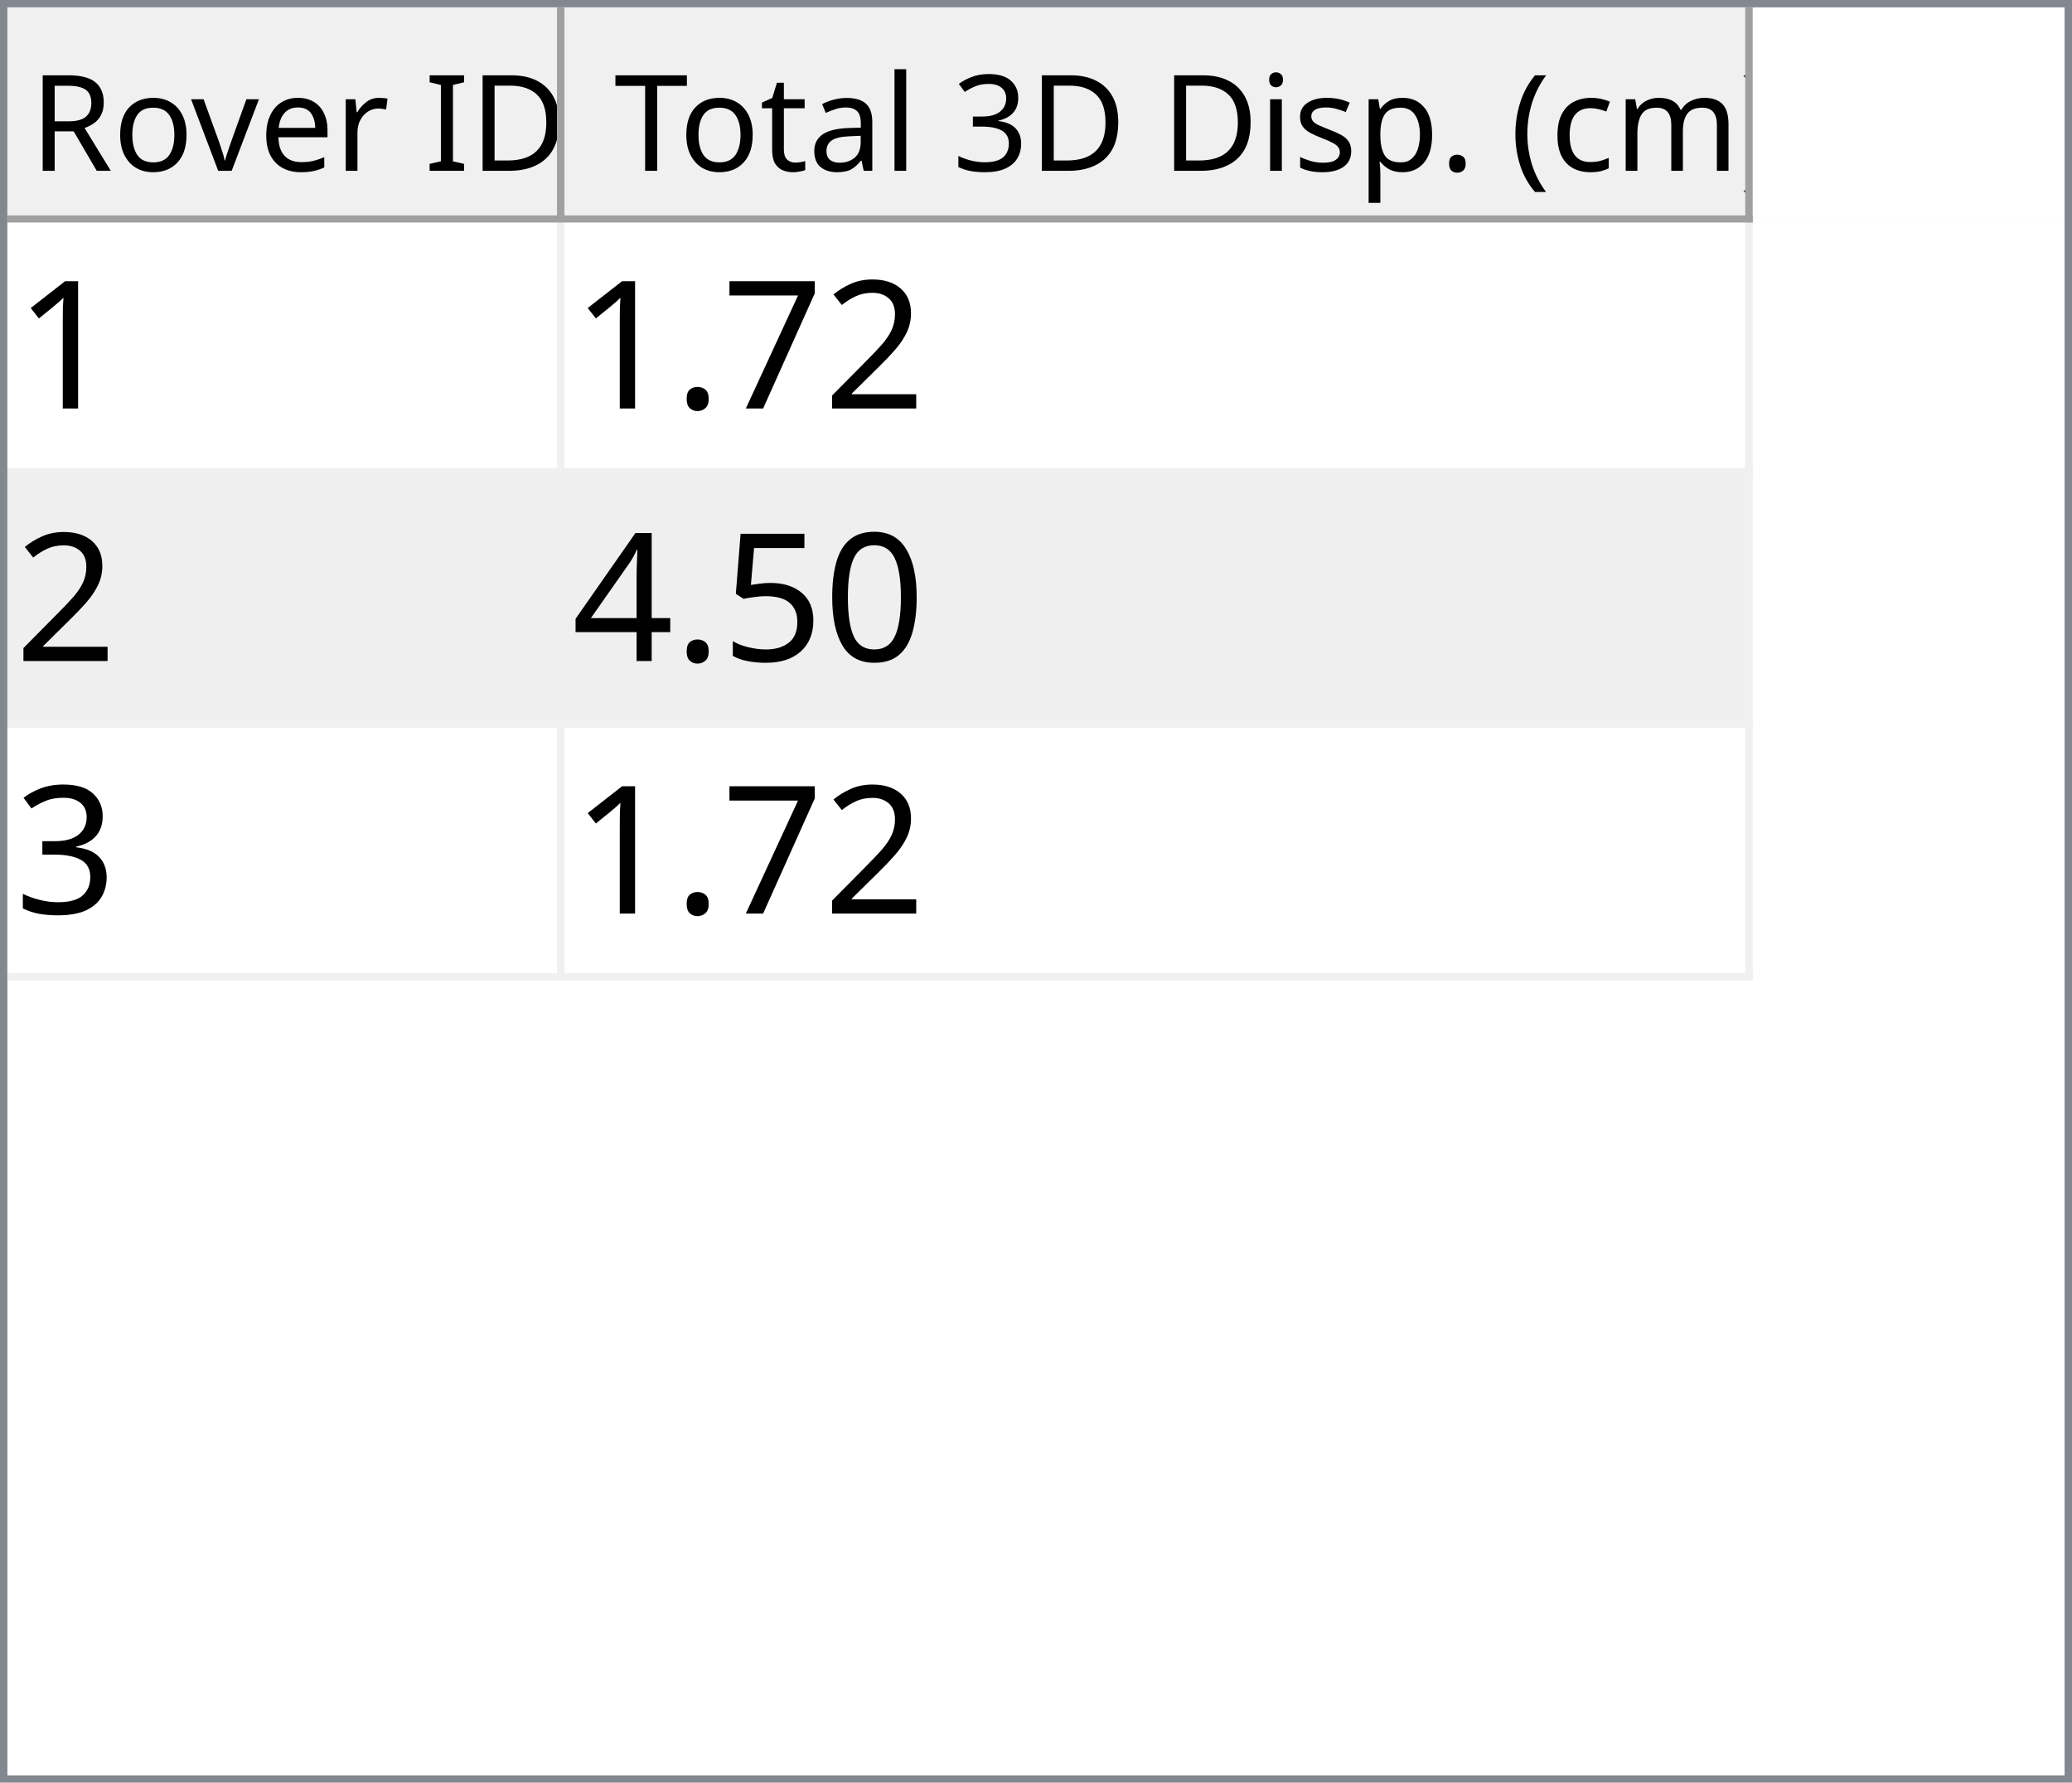
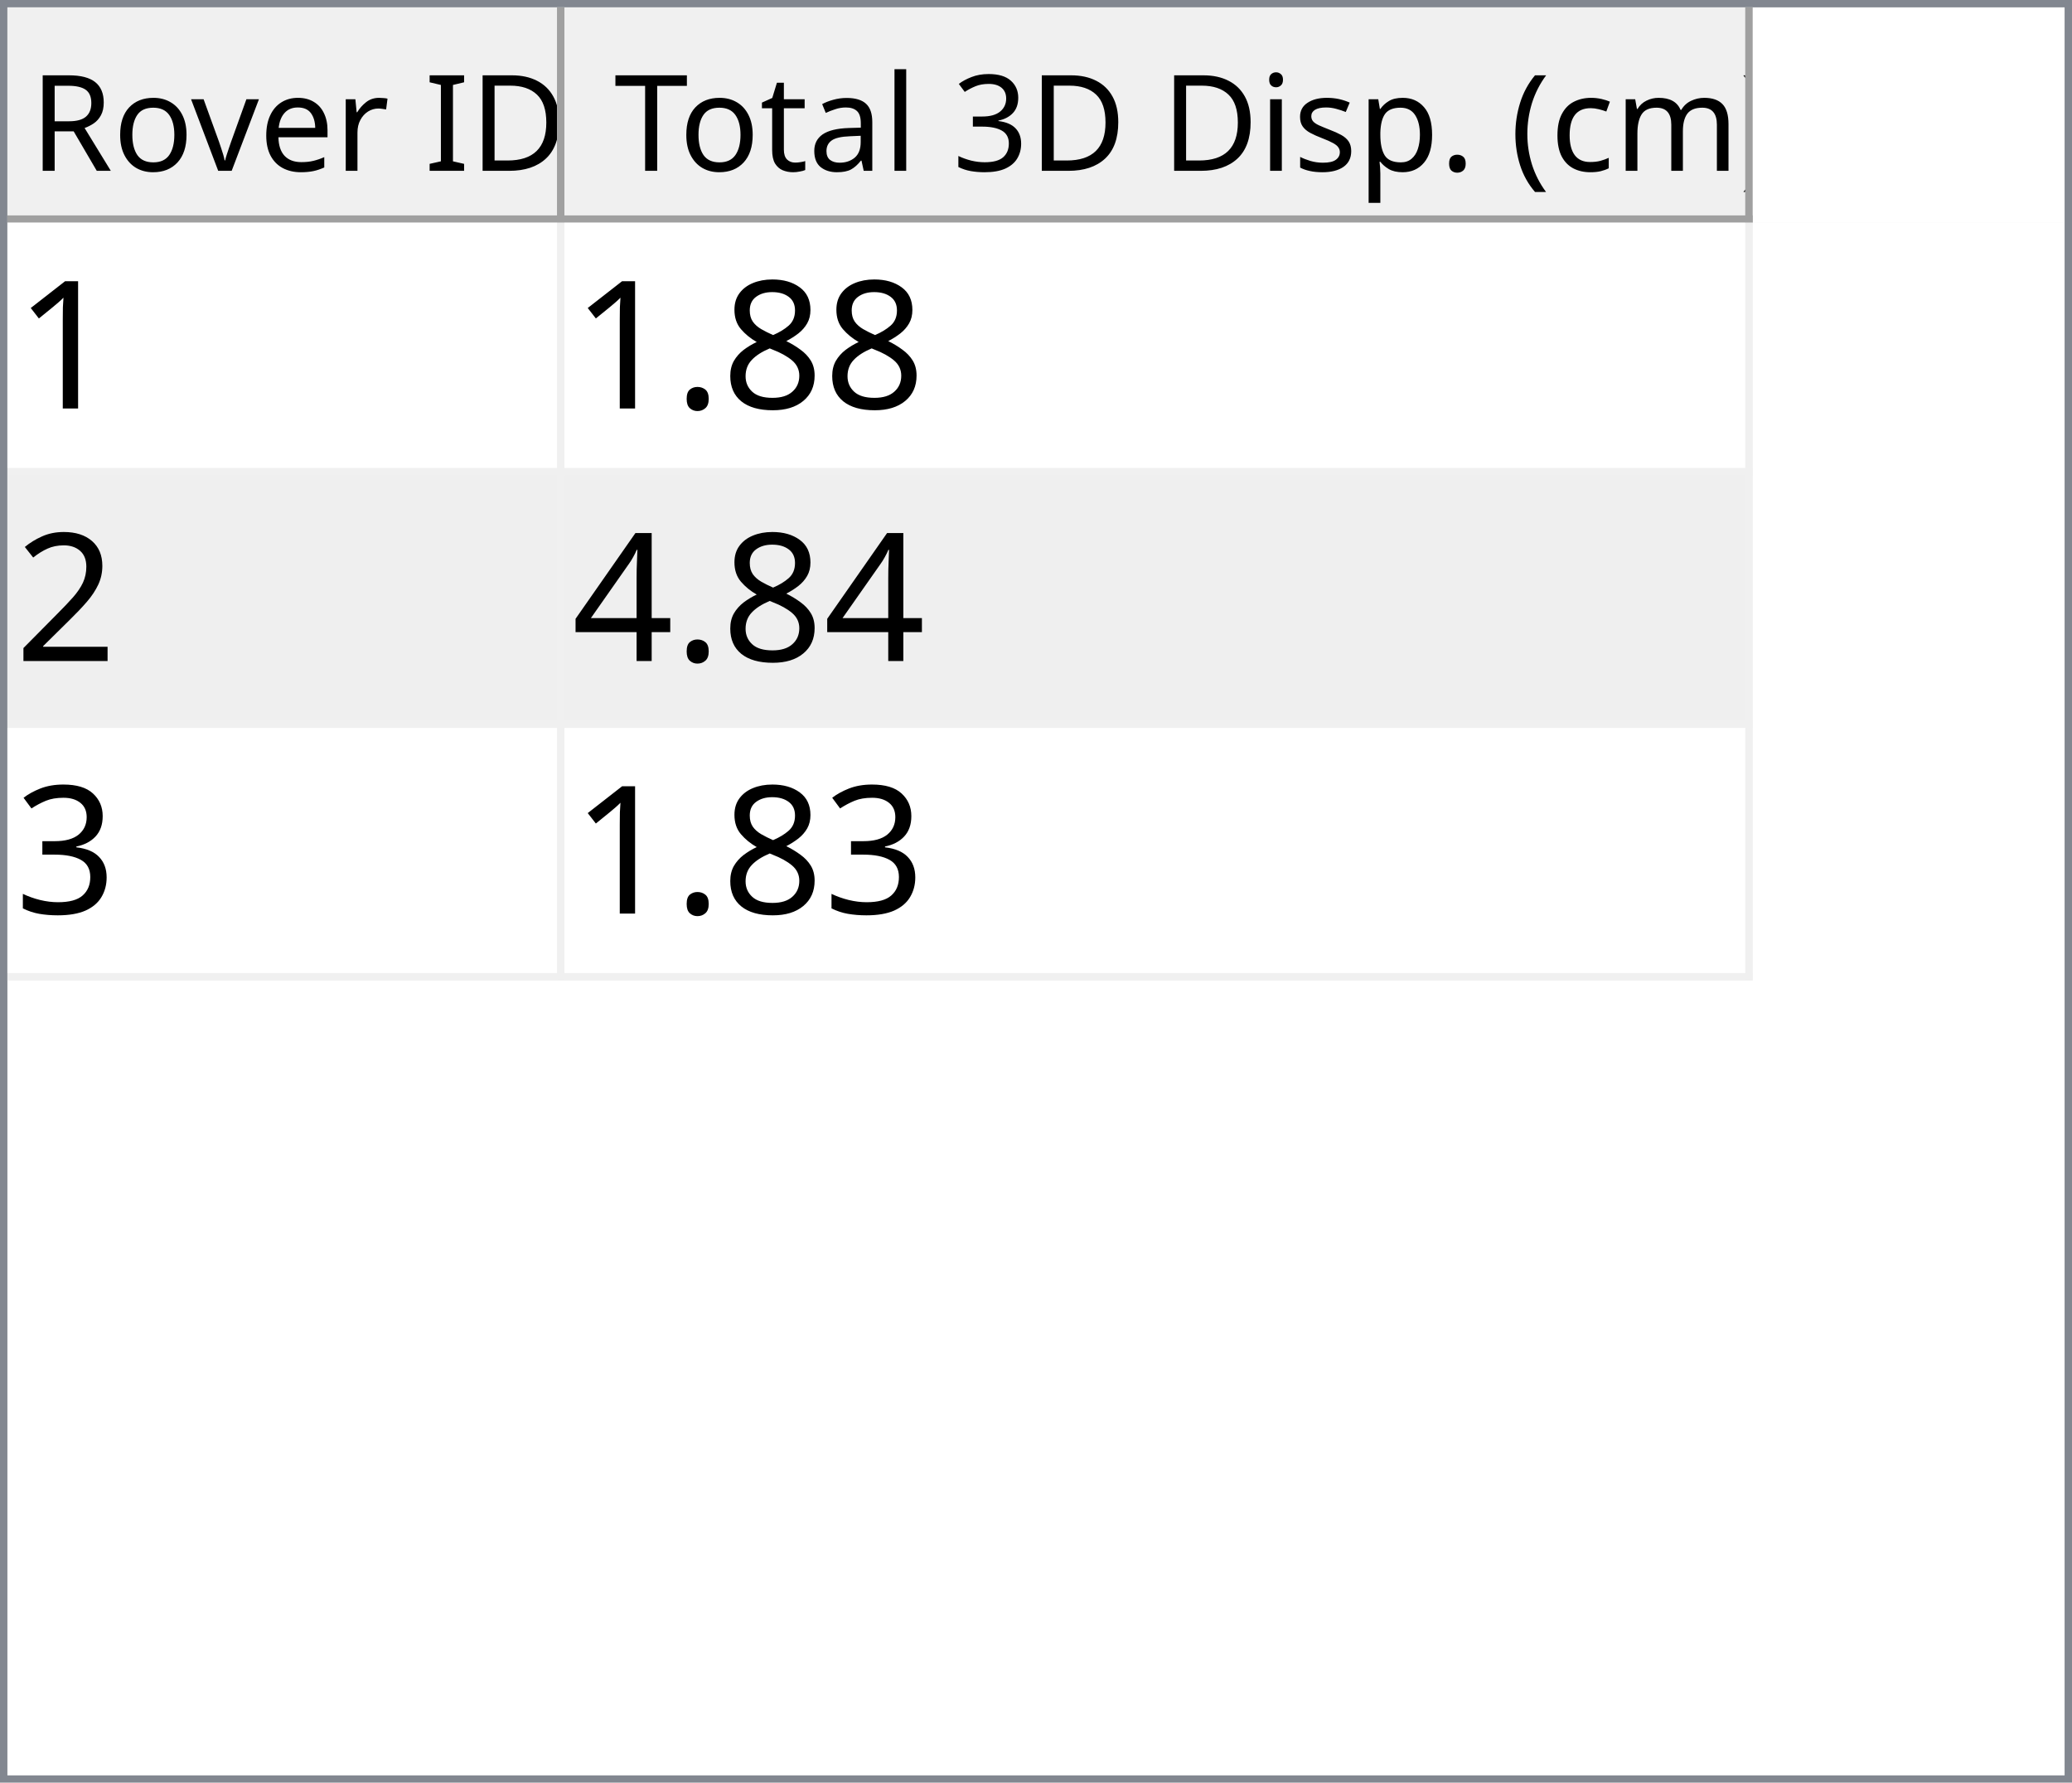
<svg xmlns="http://www.w3.org/2000/svg" style="fill-opacity:1; color-rendering:auto; color-interpolation:auto; text-rendering:auto; stroke:black; stroke-linecap:square; stroke-miterlimit:10; shape-rendering:auto; stroke-opacity:1; fill:black; stroke-dasharray:none; font-weight:normal; stroke-width:1; font-family:'Dialog'; font-style:normal; stroke-linejoin:miter; font-size:12px; stroke-dashoffset:0; image-rendering:auto;" width="279" height="240">
  <defs id="genericDefs" />
  <g>
    <defs id="defs1">
      <clipPath clipPathUnits="userSpaceOnUse" id="clipPath1">
        <path d="M0 0 L279 0 L279 240 L0 240 L0 0 Z" />
      </clipPath>
      <clipPath clipPathUnits="userSpaceOnUse" id="clipPath2">
        <path d="M0 0 L0 240 L279 240 L279 0 Z" />
      </clipPath>
      <clipPath clipPathUnits="userSpaceOnUse" id="clipPath3">
        <path d="M0 0 L0 29 L277 29 L277 0 Z" />
      </clipPath>
      <clipPath clipPathUnits="userSpaceOnUse" id="clipPath4">
        <path d="M0 0 L0 29 L75 29 L75 0 Z" />
      </clipPath>
      <clipPath clipPathUnits="userSpaceOnUse" id="clipPath5">
        <path d="M1 1 L1 28 L74 28 L74 1 Z" />
      </clipPath>
      <clipPath clipPathUnits="userSpaceOnUse" id="clipPath6">
        <path d="M0 0 L0 27 L73 27 L73 0 Z" />
      </clipPath>
      <clipPath clipPathUnits="userSpaceOnUse" id="clipPath7">
        <path d="M-0.5 -0.5 L-0.5 28.5 L74.5 28.5 L74.5 -0.5 Z" />
      </clipPath>
      <clipPath clipPathUnits="userSpaceOnUse" id="clipPath8">
        <path d="M0 0 L0 29 L160 29 L160 0 Z" />
      </clipPath>
      <clipPath clipPathUnits="userSpaceOnUse" id="clipPath9">
        <path d="M1 1 L1 28 L159 28 L159 1 Z" />
      </clipPath>
      <clipPath clipPathUnits="userSpaceOnUse" id="clipPath10">
        <path d="M0 0 L0 27 L158 27 L158 0 Z" />
      </clipPath>
      <clipPath clipPathUnits="userSpaceOnUse" id="clipPath11">
        <path d="M-0.5 -0.5 L-0.5 28.5 L159.5 28.5 L159.5 -0.5 Z" />
      </clipPath>
      <clipPath clipPathUnits="userSpaceOnUse" id="clipPath12">
        <path d="M0 0 L0 209 L277 209 L277 0 Z" />
      </clipPath>
      <clipPath clipPathUnits="userSpaceOnUse" id="clipPath13">
        <path d="M0 0 L0 102 L235 102 L235 0 Z" />
      </clipPath>
      <clipPath clipPathUnits="userSpaceOnUse" id="clipPath14">
        <path d="M-0.5 -0.5 L-0.5 101.5 L234.5 101.5 L234.5 -0.5 Z" />
      </clipPath>
      <clipPath clipPathUnits="userSpaceOnUse" id="clipPath15">
        <path d="M0 0 L0 33 L74 33 L74 0 Z" />
      </clipPath>
      <clipPath clipPathUnits="userSpaceOnUse" id="clipPath16">
        <path d="M0 0 L0 33 L159 33 L159 0 Z" />
      </clipPath>
      <font horiz-adv-x="64.551" id="font1">
        <font-face ascent="107.91" descent="25.098" units-per-em="100" style="font-style:normal; font-family:Segoe UI; font-weight:normal;" />
        <missing-glyph horiz-adv-x="64.551" d="M8.109 0 L8.109 68.266 L56.453 68.266 L56.453 0 L8.109 0 ZM15.328 7.234 L49.219 7.234 L49.219 61.031 L15.328 61.031 L15.328 7.234 Z" />
        <glyph unicode="D" horiz-adv-x="70.117" d="M9.188 0 L9.188 70.016 L28.516 70.016 Q65.531 70.016 65.531 35.891 Q65.531 19.672 55.25 9.836 Q44.969 0 27.734 0 L9.188 0 ZM17.391 62.594 L17.391 7.422 L27.828 7.422 Q41.609 7.422 49.273 14.797 Q56.938 22.172 56.938 35.688 Q56.938 62.594 28.328 62.594 L17.391 62.594 Z" />
        <glyph unicode="I" horiz-adv-x="26.611" d="M17.391 0 L9.188 0 L9.188 70.016 L17.391 70.016 L17.391 0 Z" />
        <glyph unicode=" " horiz-adv-x="27.393" d="" />
        <glyph unicode="r" horiz-adv-x="34.766" d="M34.188 41.891 Q32.078 43.5 28.125 43.5 Q23 43.5 19.555 38.672 Q16.109 33.844 16.109 25.484 L16.109 0 L8.109 0 L8.109 50 L16.109 50 L16.109 39.703 L16.312 39.703 Q18.016 44.969 21.531 47.922 Q25.047 50.875 29.391 50.875 Q32.516 50.875 34.188 50.203 L34.188 41.891 Z" />
        <glyph unicode="e" horiz-adv-x="52.295" d="M48.297 23 L12.984 23 Q13.188 14.656 17.484 10.109 Q21.781 5.562 29.297 5.562 Q37.75 5.562 44.828 11.141 L44.828 3.609 Q38.234 -1.172 27.391 -1.172 Q16.797 -1.172 10.742 5.641 Q4.688 12.453 4.688 24.812 Q4.688 36.469 11.305 43.82 Q17.922 51.172 27.734 51.172 Q37.547 51.172 42.922 44.828 Q48.297 38.484 48.297 27.203 L48.297 23 ZM40.094 29.781 Q40.047 36.719 36.75 40.578 Q33.453 44.438 27.594 44.438 Q21.922 44.438 17.969 40.383 Q14.016 36.328 13.094 29.781 L40.094 29.781 Z" />
        <glyph unicode="v" horiz-adv-x="47.9" d="M47.406 50 L27.484 0 L19.625 0 L0.688 50 L9.469 50 L22.172 13.672 Q23.578 9.672 23.922 6.688 L24.125 6.688 Q24.609 10.453 25.688 13.484 L38.969 50 L47.406 50 Z" />
        <glyph unicode="o" horiz-adv-x="58.594" d="M29 -1.172 Q17.922 -1.172 11.305 5.836 Q4.688 12.844 4.688 24.422 Q4.688 37.016 11.57 44.094 Q18.453 51.172 30.172 51.172 Q41.359 51.172 47.633 44.289 Q53.906 37.406 53.906 25.203 Q53.906 13.234 47.141 6.031 Q40.375 -1.172 29 -1.172 ZM29.594 44.438 Q21.875 44.438 17.383 39.188 Q12.891 33.938 12.891 24.703 Q12.891 15.828 17.43 10.695 Q21.969 5.562 29.594 5.562 Q37.359 5.562 41.531 10.594 Q45.703 15.625 45.703 24.906 Q45.703 34.281 41.531 39.359 Q37.359 44.438 29.594 44.438 Z" />
        <glyph unicode="R" horiz-adv-x="59.814" d="M59.375 0 L49.609 0 L37.891 19.625 Q36.281 22.359 34.766 24.289 Q33.25 26.219 31.664 27.438 Q30.078 28.656 28.25 29.219 Q26.422 29.781 24.125 29.781 L17.391 29.781 L17.391 0 L9.188 0 L9.188 70.016 L30.078 70.016 Q34.672 70.016 38.555 68.867 Q42.438 67.719 45.289 65.375 Q48.141 63.031 49.758 59.547 Q51.375 56.062 51.375 51.375 Q51.375 47.703 50.273 44.656 Q49.172 41.609 47.148 39.211 Q45.125 36.812 42.266 35.133 Q39.406 33.453 35.844 32.516 L35.844 32.328 Q37.594 31.547 38.891 30.547 Q40.188 29.547 41.359 28.18 Q42.531 26.812 43.68 25.078 Q44.828 23.344 46.234 21.047 L59.375 0 ZM17.391 62.594 L17.391 37.203 L28.516 37.203 Q31.594 37.203 34.203 38.133 Q36.812 39.062 38.719 40.797 Q40.625 42.531 41.703 45.047 Q42.781 47.562 42.781 50.688 Q42.781 56.297 39.141 59.445 Q35.5 62.594 28.609 62.594 L17.391 62.594 Z" />
        <glyph unicode=")" horiz-adv-x="30.176" d="M8.297 -15.922 L1.172 -15.922 Q16.406 2.344 16.406 26.812 Q16.406 51.469 1.078 70.016 L8.297 70.016 Q23.531 52.156 23.531 26.703 Q23.531 1.375 8.297 -15.922 Z" />
        <glyph unicode="m" horiz-adv-x="86.133" d="M79.109 0 L71.094 0 L71.094 28.719 Q71.094 37.016 68.531 40.727 Q65.969 44.438 59.906 44.438 Q54.781 44.438 51.195 39.75 Q47.609 35.062 47.609 28.516 L47.609 0 L39.594 0 L39.594 29.688 Q39.594 44.438 28.219 44.438 Q22.953 44.438 19.531 40.016 Q16.109 35.594 16.109 28.516 L16.109 0 L8.109 0 L8.109 50 L16.109 50 L16.109 42.094 L16.312 42.094 Q21.625 51.172 31.844 51.172 Q36.969 51.172 40.773 48.312 Q44.578 45.453 46 40.828 Q51.562 51.172 62.594 51.172 Q79.109 51.172 79.109 30.812 L79.109 0 Z" />
        <glyph unicode="c" horiz-adv-x="46.191" d="M42.188 2.297 Q36.422 -1.172 28.516 -1.172 Q17.828 -1.172 11.258 5.789 Q4.688 12.75 4.688 23.828 Q4.688 36.188 11.766 43.68 Q18.844 51.172 30.672 51.172 Q37.25 51.172 42.281 48.734 L42.281 40.531 Q36.719 44.438 30.375 44.438 Q22.703 44.438 17.797 38.945 Q12.891 33.453 12.891 24.516 Q12.891 15.719 17.508 10.641 Q22.125 5.562 29.891 5.562 Q36.422 5.562 42.188 9.906 L42.188 2.297 Z" />
        <glyph unicode="(" horiz-adv-x="30.176" d="M29.109 -15.922 L21.969 -15.922 Q6.844 1.375 6.844 26.703 Q6.844 52.156 21.969 70.016 L29.203 70.016 Q13.875 51.469 13.875 26.812 Q13.875 2.344 29.109 -15.922 Z" />
        <glyph unicode="." horiz-adv-x="21.68" d="M10.891 -1.078 Q8.641 -1.078 7.055 0.539 Q5.469 2.156 5.469 4.391 Q5.469 6.641 7.055 8.273 Q8.641 9.906 10.891 9.906 Q13.188 9.906 14.797 8.273 Q16.406 6.641 16.406 4.391 Q16.406 2.156 14.797 0.539 Q13.188 -1.078 10.891 -1.078 Z" />
        <glyph unicode="p" horiz-adv-x="58.789" d="M16.312 7.234 L16.109 7.234 L16.109 -23 L8.109 -23 L8.109 50 L16.109 50 L16.109 41.219 L16.312 41.219 Q22.219 51.172 33.594 51.172 Q43.266 51.172 48.688 44.461 Q54.109 37.75 54.109 26.469 Q54.109 13.922 48 6.375 Q41.891 -1.172 31.297 -1.172 Q21.578 -1.172 16.312 7.234 ZM16.109 27.391 L16.109 20.406 Q16.109 14.203 20.141 9.883 Q24.172 5.562 30.375 5.562 Q37.641 5.562 41.773 11.133 Q45.906 16.703 45.906 26.609 Q45.906 34.969 42.047 39.703 Q38.188 44.438 31.594 44.438 Q24.609 44.438 20.359 39.578 Q16.109 34.719 16.109 27.391 Z" />
        <glyph unicode="s" horiz-adv-x="42.432" d="M5.078 1.812 L5.078 10.406 Q11.625 5.562 19.484 5.562 Q30.031 5.562 30.031 12.594 Q30.031 14.594 29.125 15.992 Q28.219 17.391 26.68 18.461 Q25.141 19.531 23.07 20.383 Q21 21.234 18.609 22.172 Q15.281 23.484 12.766 24.828 Q10.25 26.172 8.57 27.859 Q6.891 29.547 6.031 31.695 Q5.172 33.844 5.172 36.719 Q5.172 40.234 6.789 42.945 Q8.406 45.656 11.086 47.484 Q13.766 49.312 17.211 50.242 Q20.656 51.172 24.312 51.172 Q30.812 51.172 35.938 48.922 L35.938 40.828 Q30.422 44.438 23.25 44.438 Q21 44.438 19.195 43.922 Q17.391 43.406 16.094 42.477 Q14.797 41.547 14.086 40.258 Q13.375 38.969 13.375 37.406 Q13.375 35.453 14.086 34.133 Q14.797 32.812 16.164 31.789 Q17.531 30.766 19.484 29.938 Q21.438 29.109 23.922 28.125 Q27.25 26.859 29.883 25.516 Q32.516 24.172 34.375 22.484 Q36.234 20.797 37.234 18.602 Q38.234 16.406 38.234 13.375 Q38.234 9.672 36.602 6.938 Q34.969 4.203 32.234 2.398 Q29.5 0.594 25.93 -0.289 Q22.359 -1.172 18.453 -1.172 Q10.75 -1.172 5.078 1.812 Z" />
        <glyph unicode="i" horiz-adv-x="24.219" d="M12.203 62.703 Q10.062 62.703 8.547 64.164 Q7.031 65.625 7.031 67.875 Q7.031 70.125 8.547 71.609 Q10.062 73.094 12.203 73.094 Q14.406 73.094 15.945 71.609 Q17.484 70.125 17.484 67.875 Q17.484 65.719 15.945 64.211 Q14.406 62.703 12.203 62.703 ZM16.109 0 L8.109 0 L8.109 50 L16.109 50 L16.109 0 Z" />
        <glyph unicode="3" horiz-adv-x="53.906" d="M46.531 19.828 Q46.531 15.094 44.75 11.211 Q42.969 7.328 39.719 4.57 Q36.469 1.812 31.93 0.297 Q27.391 -1.219 21.922 -1.219 Q11.922 -1.219 6 2.594 L6 11.188 Q13.094 5.609 22.219 5.609 Q25.875 5.609 28.828 6.539 Q31.781 7.469 33.906 9.227 Q36.031 10.984 37.18 13.477 Q38.328 15.969 38.328 19.094 Q38.328 32.812 18.797 32.812 L12.984 32.812 L12.984 39.594 L18.5 39.594 Q35.797 39.594 35.797 52.484 Q35.797 64.406 22.609 64.406 Q15.188 64.406 8.688 59.422 L8.688 67.188 Q15.375 71.188 24.609 71.188 Q29 71.188 32.57 69.969 Q36.141 68.75 38.68 66.555 Q41.219 64.359 42.609 61.281 Q44 58.203 44 54.5 Q44 40.672 30.031 36.719 L30.031 36.531 Q33.594 36.141 36.625 34.797 Q39.656 33.453 41.852 31.305 Q44.047 29.156 45.289 26.25 Q46.531 23.344 46.531 19.828 Z" />
        <glyph unicode="l" horiz-adv-x="24.219" d="M16.109 0 L8.109 0 L8.109 74.031 L16.109 74.031 L16.109 0 Z" />
        <glyph unicode="a" horiz-adv-x="50.879" d="M43.891 0 L35.891 0 L35.891 7.812 L35.688 7.812 Q30.469 -1.172 20.312 -1.172 Q12.844 -1.172 8.617 2.781 Q4.391 6.734 4.391 13.281 Q4.391 27.297 20.906 29.594 L35.891 31.688 Q35.891 44.438 25.594 44.438 Q16.547 44.438 9.281 38.281 L9.281 46.484 Q16.656 51.172 26.266 51.172 Q43.891 51.172 43.891 32.516 L43.891 0 ZM35.891 25.297 L23.828 23.641 Q18.266 22.859 15.43 20.875 Q12.594 18.891 12.594 13.875 Q12.594 10.203 15.211 7.883 Q17.828 5.562 22.172 5.562 Q28.125 5.562 32.008 9.742 Q35.891 13.922 35.891 20.312 L35.891 25.297 Z" />
        <glyph unicode="t" horiz-adv-x="33.887" d="M31.297 0.484 Q28.469 -1.078 23.828 -1.078 Q10.688 -1.078 10.688 13.578 L10.688 43.172 L2.094 43.172 L2.094 50 L10.688 50 L10.688 62.203 L18.703 64.797 L18.703 50 L31.297 50 L31.297 43.172 L18.703 43.172 L18.703 14.984 Q18.703 9.969 20.414 7.82 Q22.125 5.672 26.078 5.672 Q29.109 5.672 31.297 7.328 L31.297 0.484 Z" />
        <glyph unicode="T" horiz-adv-x="52.393" d="M50.594 62.594 L30.375 62.594 L30.375 0 L22.172 0 L22.172 62.594 L2 62.594 L2 70.016 L50.594 70.016 L50.594 62.594 Z" />
      </font>
      <font horiz-adv-x="75.0" id="font2">
        <font-face ascent="100.537" descent="21.973" units-per-em="100" style="font-style:normal; font-family:sans-serif; font-weight:normal;" />
        <missing-glyph horiz-adv-x="75.0" d="M12.5 0 L12.5 62.5 L62.5 62.5 L62.5 0 L12.5 0 ZM14.062 1.562 L60.938 1.562 L60.938 60.938 L14.062 60.938 L14.062 1.562 Z" />
        <glyph unicode="1" horiz-adv-x="55.615" d="M37.25 0 L28.469 0 L28.469 56 Q25.297 52.984 20.141 49.953 Q14.984 46.922 10.891 45.406 L10.891 53.906 Q18.266 57.375 23.781 62.305 Q29.297 67.234 31.594 71.875 L37.25 71.875 L37.25 0 Z" />
+         <glyph unicode="8" horiz-adv-x="55.615" d="M17.672 38.812 Q12.203 40.828 9.57 44.539 Q6.938 48.25 6.938 53.422 Q6.938 61.234 12.555 66.555 Q18.172 71.875 27.484 71.875 Q36.859 71.875 42.578 66.43 Q48.297 60.984 48.297 53.172 Q48.297 48.188 45.68 44.508 Q43.062 40.828 37.75 38.812 Q44.344 36.672 47.781 31.883 Q51.219 27.094 51.219 20.453 Q51.219 11.281 44.727 5.031 Q38.234 -1.219 27.641 -1.219 Q17.047 -1.219 10.547 5.055 Q4.047 11.328 4.047 20.703 Q4.047 27.688 7.594 32.398 Q11.141 37.109 17.672 38.812 ZM15.922 53.719 Q15.922 48.641 19.195 45.414 Q22.469 42.188 27.688 42.188 Q32.766 42.188 36.016 45.383 Q39.266 48.578 39.266 53.219 Q39.266 58.062 35.914 61.359 Q32.562 64.656 27.594 64.656 Q22.562 64.656 19.242 61.43 Q15.922 58.203 15.922 53.719 ZM13.094 20.656 Q13.094 16.891 14.875 13.375 Q16.656 9.859 20.172 7.93 Q23.688 6 27.734 6 Q34.031 6 38.133 10.055 Q42.234 14.109 42.234 20.359 Q42.234 26.703 38.016 30.859 Q33.797 35.016 27.438 35.016 Q21.234 35.016 17.164 30.914 Q13.094 26.812 13.094 20.656 Z" />
+         <glyph unicode="." horiz-adv-x="27.783" d="M9.078 0 L9.078 10.016 L19.094 10.016 L19.094 0 L9.078 0 Z" />
        <glyph unicode="2" horiz-adv-x="55.615" d="M50.344 8.453 L50.344 0 L3.031 0 Q2.938 3.172 4.047 6.109 Q5.859 10.938 9.836 15.625 Q13.812 20.312 21.344 26.469 Q33.016 36.031 37.117 41.625 Q41.219 47.219 41.219 52.203 Q41.219 57.422 37.477 61.008 Q33.734 64.594 27.734 64.594 Q21.391 64.594 17.578 60.789 Q13.766 56.984 13.719 50.25 L4.688 51.172 Q5.609 61.281 11.664 66.578 Q17.719 71.875 27.938 71.875 Q38.234 71.875 44.242 66.164 Q50.25 60.453 50.25 52 Q50.25 47.703 48.492 43.555 Q46.734 39.406 42.656 34.812 Q38.578 30.219 29.109 22.219 Q21.188 15.578 18.945 13.211 Q16.703 10.844 15.234 8.453 L50.344 8.453 Z" />
-         <glyph unicode="7" horiz-adv-x="55.615" d="M4.734 62.203 L4.734 70.656 L51.078 70.656 L51.078 63.812 Q44.234 56.547 37.523 44.484 Q30.812 32.422 27.156 19.672 Q24.516 10.688 23.781 0 L14.75 0 Q14.891 8.453 18.062 20.414 Q21.234 32.375 27.172 43.484 Q33.109 54.594 39.797 62.203 L4.734 62.203 Z" />
-         <glyph unicode="." horiz-adv-x="27.783" d="M9.078 0 L9.078 10.016 L19.094 10.016 L19.094 0 L9.078 0 Z" />
-         <glyph unicode="0" horiz-adv-x="55.615" d="M4.156 35.297 Q4.156 48 6.766 55.742 Q9.375 63.484 14.523 67.68 Q19.672 71.875 27.484 71.875 Q33.25 71.875 37.594 69.555 Q41.938 67.234 44.773 62.867 Q47.609 58.5 49.219 52.227 Q50.828 45.953 50.828 35.297 Q50.828 22.703 48.242 14.969 Q45.656 7.234 40.508 3.008 Q35.359 -1.219 27.484 -1.219 Q17.141 -1.219 11.234 6.203 Q4.156 15.141 4.156 35.297 ZM13.188 35.297 Q13.188 17.672 17.312 11.836 Q21.438 6 27.484 6 Q33.547 6 37.672 11.859 Q41.797 17.719 41.797 35.297 Q41.797 52.984 37.672 58.789 Q33.547 64.594 27.391 64.594 Q21.344 64.594 17.719 59.469 Q13.188 52.938 13.188 35.297 Z" />
-         <glyph unicode="5" horiz-adv-x="55.615" d="M4.156 18.75 L13.375 19.531 Q14.406 12.797 18.141 9.398 Q21.875 6 27.156 6 Q33.5 6 37.891 10.789 Q42.281 15.578 42.281 23.484 Q42.281 31 38.062 35.352 Q33.844 39.703 27 39.703 Q22.75 39.703 19.336 37.773 Q15.922 35.844 13.969 32.766 L5.719 33.844 L12.641 70.609 L48.25 70.609 L48.25 62.203 L19.672 62.203 L15.828 42.969 Q22.266 47.469 29.344 47.469 Q38.719 47.469 45.164 40.969 Q51.609 34.469 51.609 24.266 Q51.609 14.547 45.953 7.469 Q39.062 -1.219 27.156 -1.219 Q17.391 -1.219 11.211 4.25 Q5.031 9.719 4.156 18.75 Z" />
        <glyph unicode="4" horiz-adv-x="55.615" d="M32.328 0 L32.328 17.141 L1.266 17.141 L1.266 25.203 L33.938 71.578 L41.109 71.578 L41.109 25.203 L50.781 25.203 L50.781 17.141 L41.109 17.141 L41.109 0 L32.328 0 ZM32.328 25.203 L32.328 57.469 L9.906 25.203 L32.328 25.203 Z" />
        <glyph unicode="3" horiz-adv-x="55.615" d="M4.203 18.891 L12.984 20.062 Q14.5 12.594 18.141 9.297 Q21.781 6 27 6 Q33.203 6 37.477 10.297 Q41.75 14.594 41.75 20.953 Q41.75 27 37.797 30.93 Q33.844 34.859 27.734 34.859 Q25.25 34.859 21.531 33.891 L22.516 41.609 Q23.391 41.5 23.922 41.5 Q29.547 41.5 34.039 44.43 Q38.531 47.359 38.531 53.469 Q38.531 58.297 35.258 61.477 Q31.984 64.656 26.812 64.656 Q21.688 64.656 18.266 61.43 Q14.844 58.203 13.875 51.766 L5.078 53.328 Q6.688 62.156 12.398 67.016 Q18.109 71.875 26.609 71.875 Q32.469 71.875 37.398 69.359 Q42.328 66.844 44.945 62.5 Q47.562 58.156 47.562 53.266 Q47.562 48.641 45.07 44.828 Q42.578 41.016 37.703 38.766 Q44.047 37.312 47.562 32.695 Q51.078 28.078 51.078 21.141 Q51.078 11.766 44.242 5.25 Q37.406 -1.266 26.953 -1.266 Q17.531 -1.266 11.305 4.352 Q5.078 9.969 4.203 18.891 Z" />
      </font>
    </defs>
    <g style="fill:white; stroke:white;">
      <rect x="0" y="0" width="279" style="clip-path:url(#clipPath1); stroke:none;" height="240" />
    </g>
    <g style="fill:white; text-rendering:optimizeSpeed; color-rendering:optimizeSpeed; image-rendering:optimizeSpeed; shape-rendering:crispEdges; stroke:white; color-interpolation:sRGB;">
      <rect x="0" width="279" height="240" y="0" style="stroke:none;" />
      <path style="stroke:none;" d="M0 240 L279 240 L279 0 L0 0 Z" />
    </g>
    <g style="fill:rgb(240,240,240); font-size:18px; font-family:'Segoe UI'; stroke:rgb(240,240,240);">
      <rect x="0" y="0" width="279" style="clip-path:url(#clipPath2); stroke:none;" height="240" />
    </g>
    <g style="fill:rgb(130,135,144); font-size:18px; font-family:'Segoe UI'; stroke:rgb(130,135,144);">
      <path d="M0 0 L279 0 L279 240 L0 240 L0 0 ZM1 1 L278 1 L278 239 L1 239 L1 1 Z" style="fill-rule:evenodd; clip-path:url(#clipPath2); stroke:none;" />
    </g>
    <g style="fill:white; font-size:18px; font-family:'Segoe UI'; stroke:white;" transform="translate(1,1)">
      <rect x="0" y="0" width="277" style="clip-path:url(#clipPath3); stroke:none;" height="29" />
    </g>
    <g style="fill:rgb(240,240,240); font-size:18px; font-family:'Segoe UI'; stroke:rgb(240,240,240);" transform="translate(1,1)">
      <rect x="0" y="0" width="75" style="clip-path:url(#clipPath4); stroke:none;" height="29" />
    </g>
    <g style="font-family:'Segoe UI'; font-size:18px;" transform="translate(2,2)">
      <text x="2" xml:space="preserve" y="21" style="clip-path:url(#clipPath6); stroke:none;">Rover ID</text>
    </g>
    <g transform="translate(1.5,1.5)" style="fill:rgb(160,160,160); font-size:18px; font-family:'Segoe UI'; stroke:rgb(160,160,160); stroke-linejoin:bevel;">
      <line x1="74" x2="74" y1="0" style="fill:none; clip-path:url(#clipPath7);" y2="28" />
    </g>
    <g transform="matrix(1,0,0,1,1,1) translate(0.5,0.5)" style="fill:rgb(160,160,160); font-size:18px; font-family:'Segoe UI'; stroke:rgb(160,160,160); stroke-linejoin:bevel;">
      <line x1="0" x2="74" y1="28" style="fill:none; clip-path:url(#clipPath7);" y2="28" />
    </g>
    <g style="fill:rgb(240,240,240); font-size:18px; font-family:'Segoe UI'; stroke:rgb(240,240,240);" transform="translate(76,1)">
      <rect x="0" y="0" width="160" style="clip-path:url(#clipPath8); stroke:none;" height="29" />
    </g>
    <g style="font-family:'Segoe UI'; font-size:18px;" transform="translate(77,2)">
      <text x="1" xml:space="preserve" y="21" style="clip-path:url(#clipPath10); stroke:none;"> Total 3D Disp. (cm)</text>
    </g>
    <g transform="translate(76.5,1.5)" style="fill:rgb(160,160,160); font-size:18px; font-family:'Segoe UI'; stroke:rgb(160,160,160); stroke-linejoin:bevel;">
      <line x1="159" x2="159" y1="0" style="fill:none; clip-path:url(#clipPath11);" y2="28" />
    </g>
    <g transform="matrix(1,0,0,1,76,1) translate(0.5,0.5)" style="fill:rgb(160,160,160); font-size:18px; font-family:'Segoe UI'; stroke:rgb(160,160,160); stroke-linejoin:bevel;">
      <line x1="0" x2="159" y1="28" style="fill:none; clip-path:url(#clipPath11);" y2="28" />
    </g>
    <g style="fill:white; font-size:18px; font-family:'Segoe UI'; stroke:white;" transform="translate(1,30)">
      <rect x="0" y="0" width="277" style="clip-path:url(#clipPath12); stroke:none;" height="209" />
    </g>
    <g style="fill:rgb(240,240,240); font-size:24px; font-family:sans-serif; stroke:rgb(240,240,240);" transform="translate(1,30)">
      <rect x="0" y="0" width="235" style="clip-path:url(#clipPath13); stroke:none;" height="102" />
      <line transform="translate(0.5,0.5)" x1="0" x2="234" y1="33" style="clip-path:url(#clipPath14); fill:none; stroke-linejoin:bevel;" y2="33" />
    </g>
    <g transform="matrix(1,0,0,1,1,30) translate(0.5,0.5)" style="fill:rgb(240,240,240); font-size:24px; font-family:sans-serif; stroke:rgb(240,240,240); stroke-linejoin:bevel;">
      <line x1="0" x2="234" y1="67" style="fill:none; clip-path:url(#clipPath14);" y2="67" />
    </g>
    <g transform="matrix(1,0,0,1,1,30) translate(0.5,0.5)" style="fill:rgb(240,240,240); font-size:24px; font-family:sans-serif; stroke:rgb(240,240,240); stroke-linejoin:bevel;">
      <line x1="0" x2="234" y1="101" style="fill:none; clip-path:url(#clipPath14);" y2="101" />
    </g>
    <g transform="matrix(1,0,0,1,1,30) translate(0.5,0.5)" style="fill:rgb(240,240,240); font-size:24px; font-family:sans-serif; stroke:rgb(240,240,240); stroke-linejoin:bevel;">
      <line x1="74" x2="74" y1="0" style="fill:none; clip-path:url(#clipPath14);" y2="101" />
    </g>
    <g transform="matrix(1,0,0,1,1,30) translate(0.5,0.5)" style="fill:rgb(240,240,240); font-size:24px; font-family:sans-serif; stroke:rgb(240,240,240); stroke-linejoin:bevel;">
      <line x1="234" x2="234" y1="0" style="fill:none; clip-path:url(#clipPath14);" y2="101" />
    </g>
    <g style="fill:white; font-size:24px; font-family:sans-serif; stroke:white;" transform="matrix(1,0,0,1,1,30)">
      <rect x="0" y="0" width="74" style="clip-path:url(#clipPath15); stroke:none;" height="33" />
      <text x="1" y="25" style="fill:black; clip-path:url(#clipPath15); stroke:none;" xml:space="preserve">1</text>
    </g>
    <g style="fill:white; font-size:24px; font-family:sans-serif; stroke:white;" transform="matrix(1,0,0,1,1,30) translate(75,0)">
      <rect x="0" y="0" width="159" style="clip-path:url(#clipPath16); stroke:none;" height="33" />
-       <text x="1" y="25" style="fill:black; clip-path:url(#clipPath16); stroke:none;" xml:space="preserve">1.72</text>
+       <text x="1" y="25" style="fill:black; clip-path:url(#clipPath16); stroke:none;" xml:space="preserve">1.88</text>
    </g>
    <g style="fill:rgb(239,239,239); font-size:24px; font-family:sans-serif; stroke:rgb(239,239,239);" transform="matrix(1,0,0,1,1,30) translate(0,34)">
      <rect x="0" y="0" width="74" style="clip-path:url(#clipPath15); stroke:none;" height="33" />
      <text x="1" y="25" style="fill:black; clip-path:url(#clipPath15); stroke:none;" xml:space="preserve">2</text>
    </g>
    <g style="fill:rgb(239,239,239); font-size:24px; font-family:sans-serif; stroke:rgb(239,239,239);" transform="matrix(1,0,0,1,1,30) translate(75,34)">
      <rect x="0" y="0" width="159" style="clip-path:url(#clipPath16); stroke:none;" height="33" />
-       <text x="1" y="25" style="fill:black; clip-path:url(#clipPath16); stroke:none;" xml:space="preserve">4.50</text>
+       <text x="1" y="25" style="fill:black; clip-path:url(#clipPath16); stroke:none;" xml:space="preserve">4.84</text>
    </g>
    <g style="fill:white; font-size:24px; font-family:sans-serif; stroke:white;" transform="matrix(1,0,0,1,1,30) translate(0,68)">
      <rect x="0" y="0" width="74" style="clip-path:url(#clipPath15); stroke:none;" height="33" />
      <text x="1" y="25" style="fill:black; clip-path:url(#clipPath15); stroke:none;" xml:space="preserve">3</text>
    </g>
    <g style="fill:white; font-size:24px; font-family:sans-serif; stroke:white;" transform="matrix(1,0,0,1,1,30) translate(75,68)">
      <rect x="0" y="0" width="159" style="clip-path:url(#clipPath16); stroke:none;" height="33" />
-       <text x="1" y="25" style="fill:black; clip-path:url(#clipPath16); stroke:none;" xml:space="preserve">1.72</text>
+       <text x="1" y="25" style="fill:black; clip-path:url(#clipPath16); stroke:none;" xml:space="preserve">1.83</text>
    </g>
  </g>
</svg>
